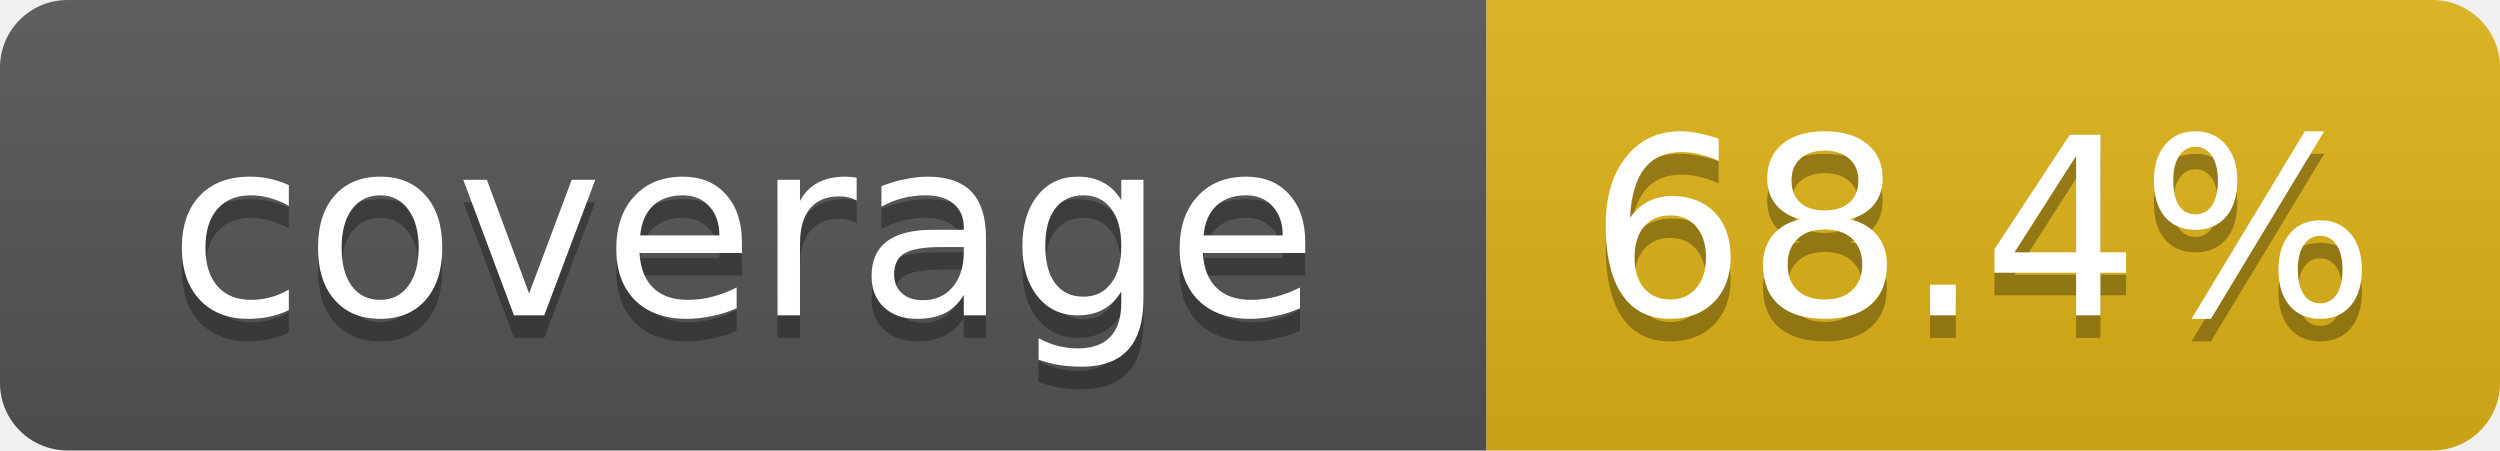
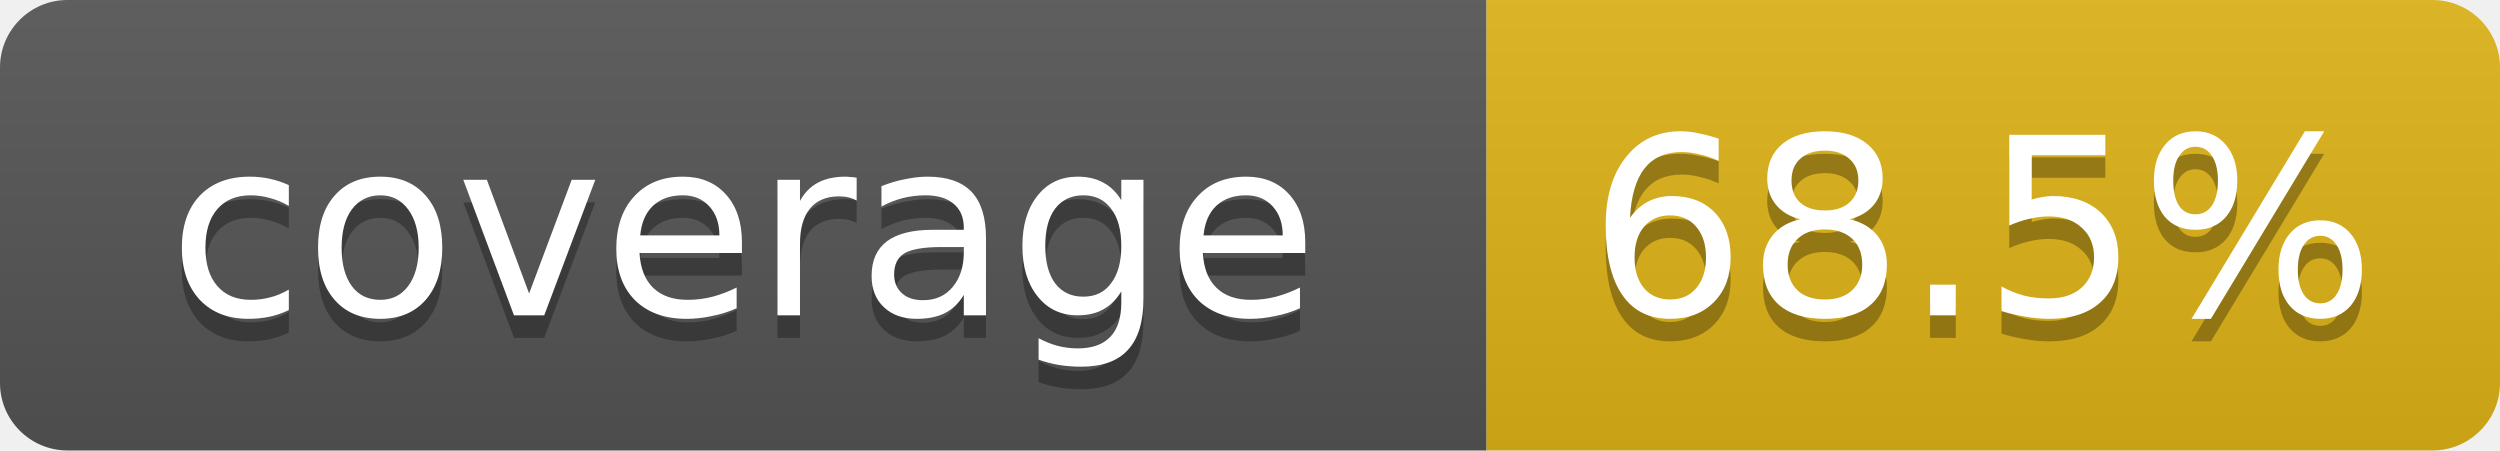
- <svg xmlns="http://www.w3.org/2000/svg" width="111" height="20" role="img" aria-label="coverage: 68.4%">
+ <svg xmlns="http://www.w3.org/2000/svg" width="111" height="20" role="img" aria-label="coverage: 68.5%">
  <linearGradient id="s" x2="0" y2="100%">
    <stop offset="0" stop-color="#bbb" stop-opacity=".1" />
    <stop offset="1" stop-opacity=".1" />
  </linearGradient>
  <clipPath id="r">
    <rect width="111" height="20" rx="3" fill="#fff" />
  </clipPath>
  <g clip-path="url(#r)">
    <rect width="66" height="20" fill="#555" />
    <rect x="66" width="45" height="20" fill="#dfb317" />
    <rect width="111" height="20" fill="url(#s)" />
  </g>
  <g fill="#fff" text-anchor="middle" font-family="Verdana,DejaVu Sans,Geneva,sans-serif" font-size="11">
    <text x="33" y="15" fill="#010101" fill-opacity=".3">coverage</text>
    <text x="33" y="14">coverage</text>
-     <text x="88" y="15" fill="#010101" fill-opacity=".3">68.4%</text>
-     <text x="88" y="14">68.4%</text>
+     <text x="88" y="15" fill="#010101" fill-opacity=".3">68.5%</text>
+     <text x="88" y="14">68.5%</text>
  </g>
</svg>
